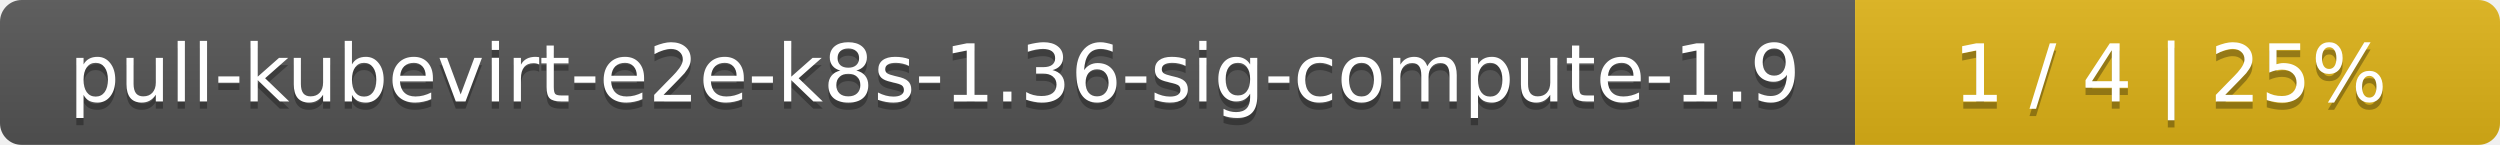
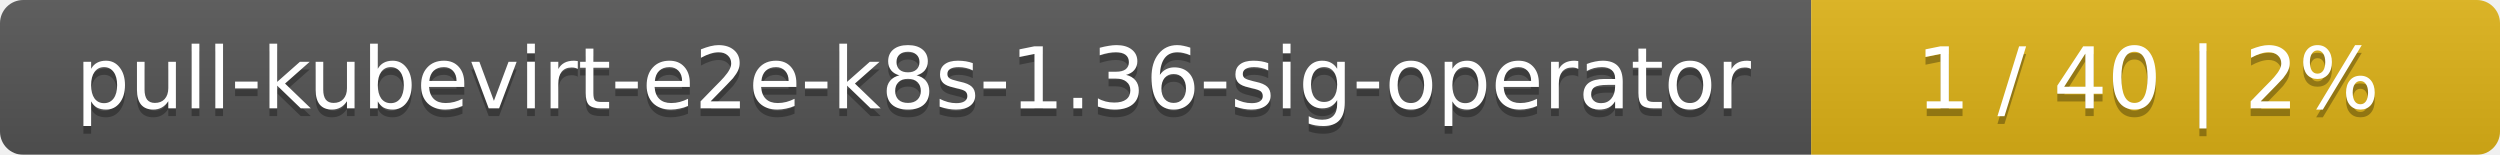
- <svg xmlns="http://www.w3.org/2000/svg" width="345" height="20">
+ <svg xmlns="http://www.w3.org/2000/svg" width="323" height="20">
  <linearGradient id="smooth" x2="0" y2="100%">
    <stop offset="0" stop-color="#bbb" stop-opacity=".1" />
    <stop offset="1" stop-opacity=".1" />
  </linearGradient>
  <mask id="round">
-     <rect width="345" height="20" rx="3" fill="#fff" />
+     <rect width="323" height="20" rx="3" fill="#fff" />
  </mask>
  <g mask="url(#round)">
-     <rect width="256" height="20" fill="#555" />
-     <rect x="256" width="89" height="20" fill="#dfb317" />
-     <rect width="345" height="20" fill="url(#smooth)" />
+     <rect width="234" height="20" fill="#555" />
+     <rect x="234" width="89" height="20" fill="#dfb317" />
+     <rect width="323" height="20" fill="url(#smooth)" />
  </g>
  <g fill="#fff" text-anchor="middle" font-family="DejaVu Sans,Verdana,Geneva,sans-serif" font-size="11">
-     <text x="129" y="15" fill="#010101" fill-opacity=".3">pull-kubevirt-e2e-k8s-1.36-sig-compute-1.9</text>
-     <text x="129" y="14">pull-kubevirt-e2e-k8s-1.36-sig-compute-1.9</text>
-     <text x="299.5" y="15" fill="#010101" fill-opacity=".3">1 / 4    |    25%</text>
-     <text x="299.5" y="14">1 / 4    |    25%</text>
+     <text x="118" y="15" fill="#010101" fill-opacity=".3">pull-kubevirt-e2e-k8s-1.36-sig-operator</text>
+     <text x="118" y="14">pull-kubevirt-e2e-k8s-1.36-sig-operator</text>
+     <text x="277.5" y="15" fill="#010101" fill-opacity=".3">1 / 40    |    2%</text>
+     <text x="277.5" y="14">1 / 40    |    2%</text>
  </g>
</svg>
